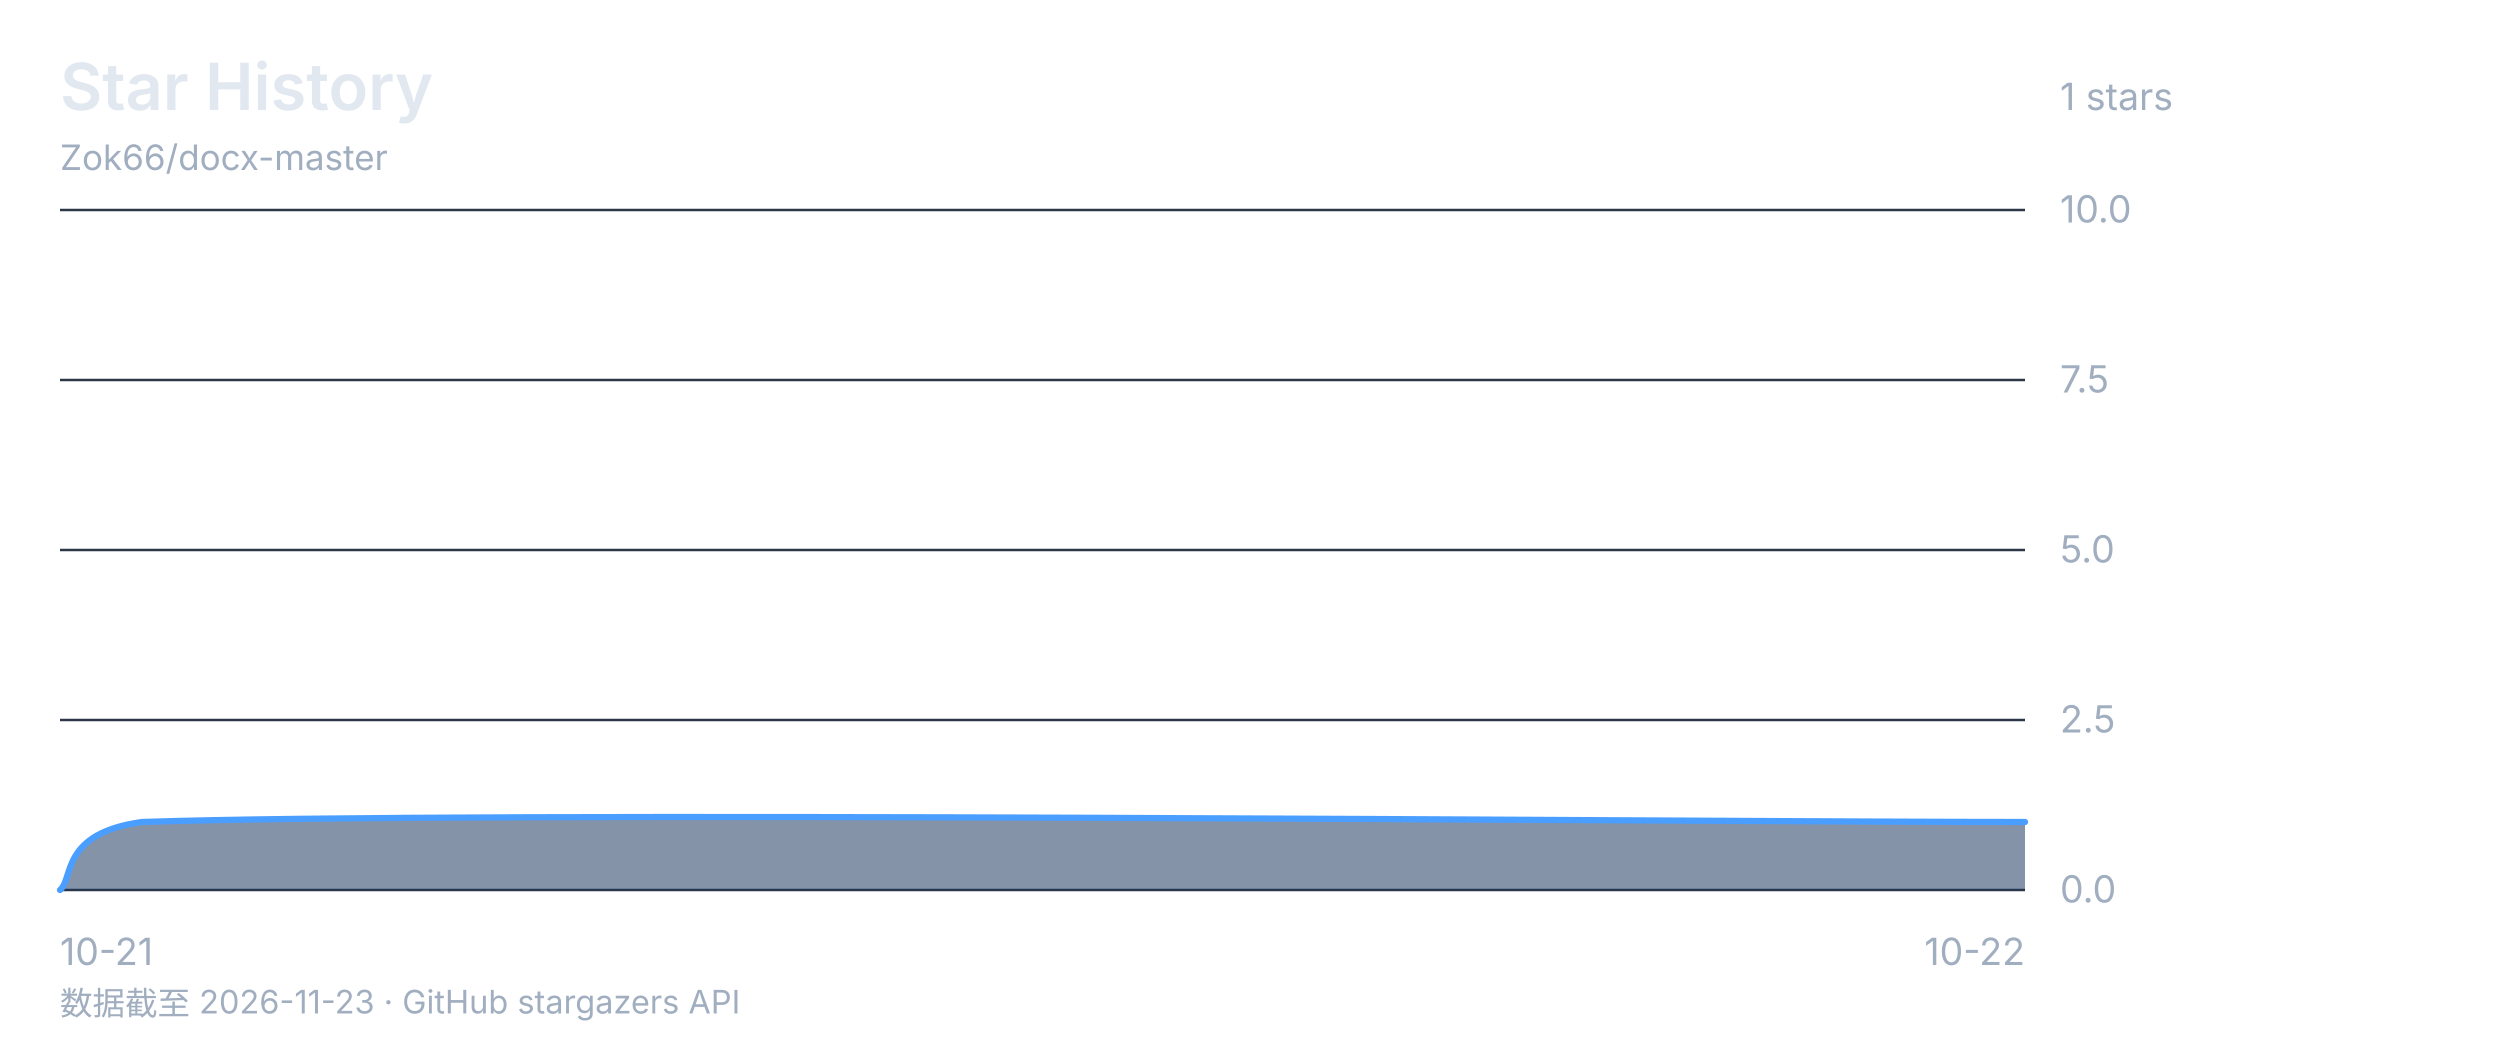
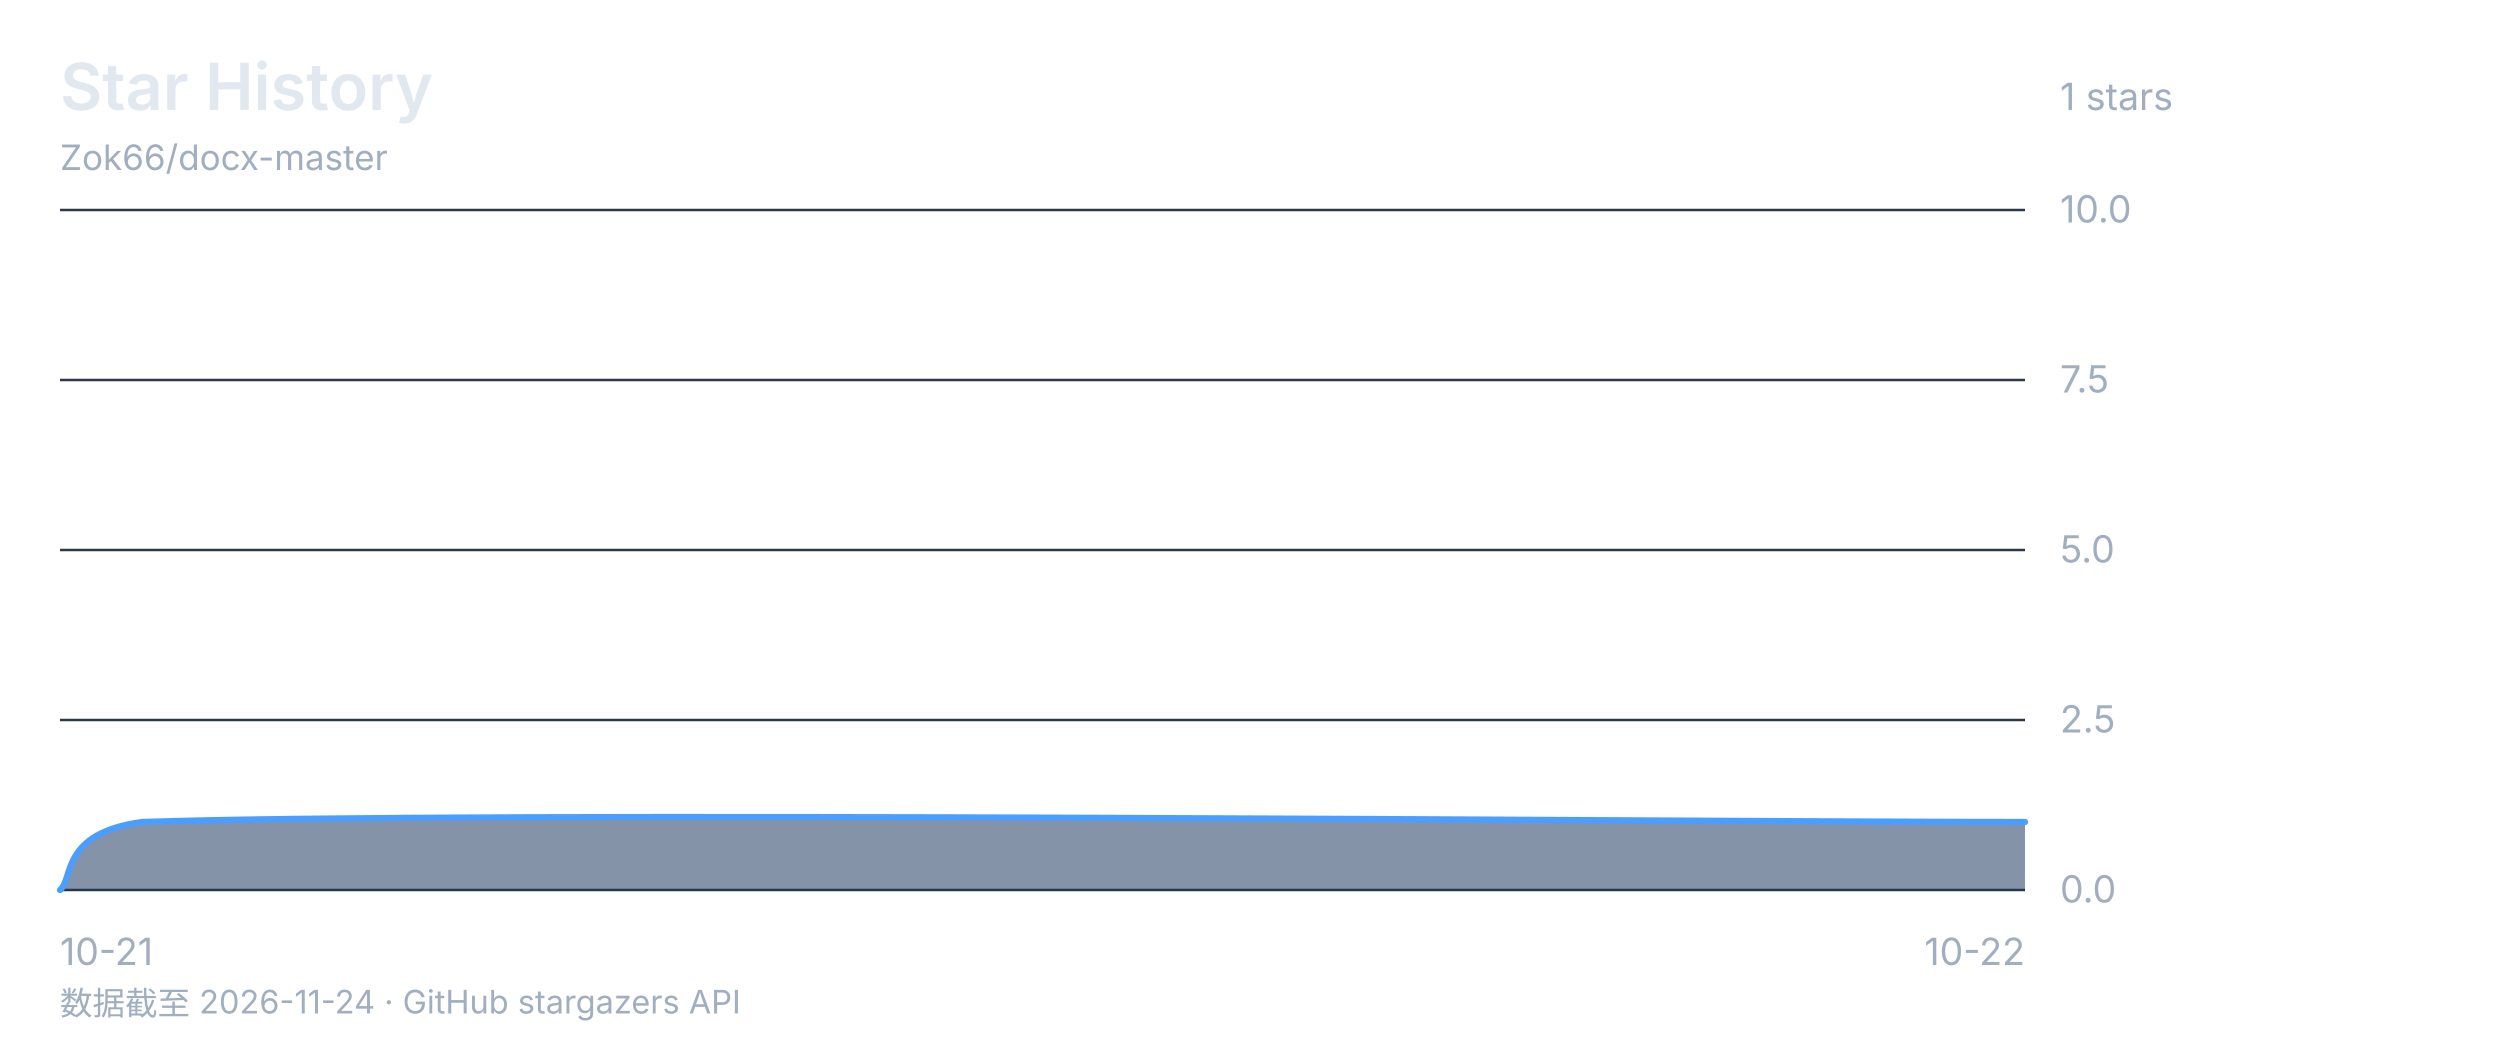
<svg xmlns="http://www.w3.org/2000/svg" viewBox="0 0 1000 420" font-family="-apple-system, 'Segoe UI', 'Microsoft YaHei', sans-serif">
  <rect width="1000" height="420" fill="none" />
  <text x="24" y="44" font-size="26" font-weight="600" fill="#e2e8f0">Star History</text>
  <text x="24" y="68" font-size="14" fill="#a0aec0">Zok66/docx-master</text>
  <text x="824" y="44" font-size="15" fill="#a0aec0">1 stars</text>
  <line x1="24" y1="84" x2="810" y2="84" stroke="#2d3748" stroke-width="1" />
  <text x="824" y="89" font-size="15" fill="#a0aec0">10.0</text>
  <line x1="24" y1="152" x2="810" y2="152" stroke="#2d3748" stroke-width="1" />
  <text x="824" y="157" font-size="15" fill="#a0aec0">7.5</text>
  <line x1="24" y1="220" x2="810" y2="220" stroke="#2d3748" stroke-width="1" />
  <text x="824" y="225" font-size="15" fill="#a0aec0">5.0</text>
  <line x1="24" y1="288" x2="810" y2="288" stroke="#2d3748" stroke-width="1" />
  <text x="824" y="293" font-size="15" fill="#a0aec0">2.5</text>
  <line x1="24" y1="356" x2="810" y2="356" stroke="#2d3748" stroke-width="1" />
  <text x="824" y="361" font-size="15" fill="#a0aec0">0.0</text>
  <text x="24" y="386" font-size="15" fill="#a0aec0" text-anchor="start">10-21</text>
  <text x="417.0" y="386" font-size="15" fill="#a0aec0" text-anchor="end" />
  <text x="810" y="386" font-size="15" fill="#a0aec0" text-anchor="end">10-22</text>
  <path d="M 24.0 356.0 C 29.5 351.5 24.0 333.3 56.8 328.8 C 187.8 324.3 684.5 328.8 810.0 328.8 L 810.0 356 L 24 356 Z" fill="#1a365d88" />
  <path d="M 24.0 356.0 C 29.5 351.5 24.0 333.3 56.8 328.8 C 187.8 324.3 684.5 328.8 810.0 328.8" fill="none" stroke="#4a9eff" stroke-width="2.5" stroke-linecap="round" stroke-linejoin="round" />
-   <text x="24" y="406" font-size="13" fill="#a0aec0">数据截至 2026-11-23 · GitHub stargazers API</text>
+   <text x="24" y="406" font-size="13" fill="#a0aec0">数据截至 2026-11-24 · GitHub stargazers API</text>
</svg>
